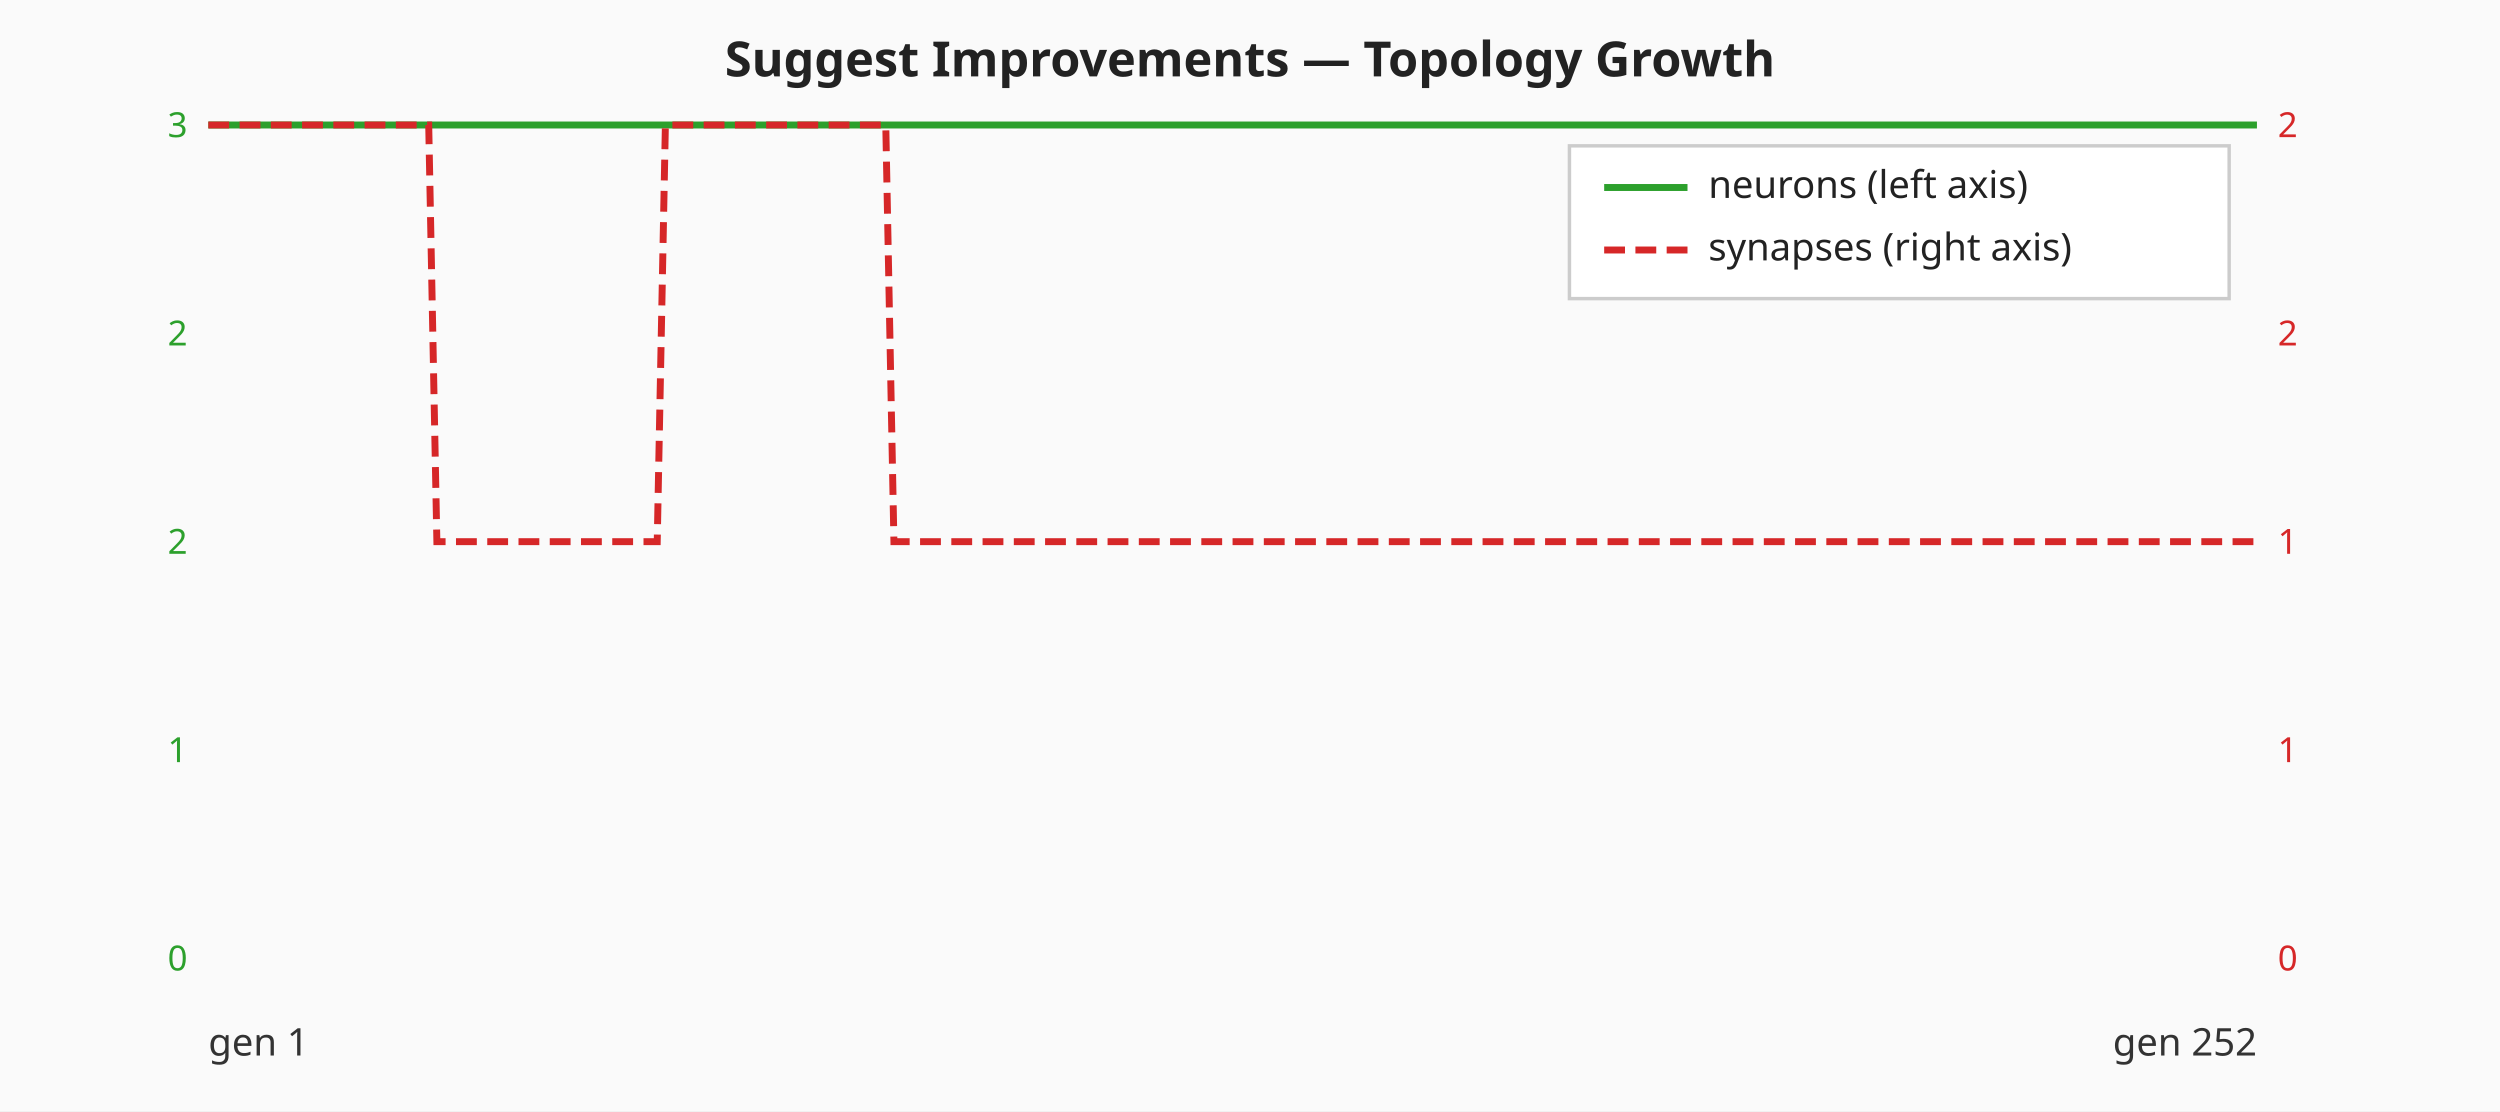
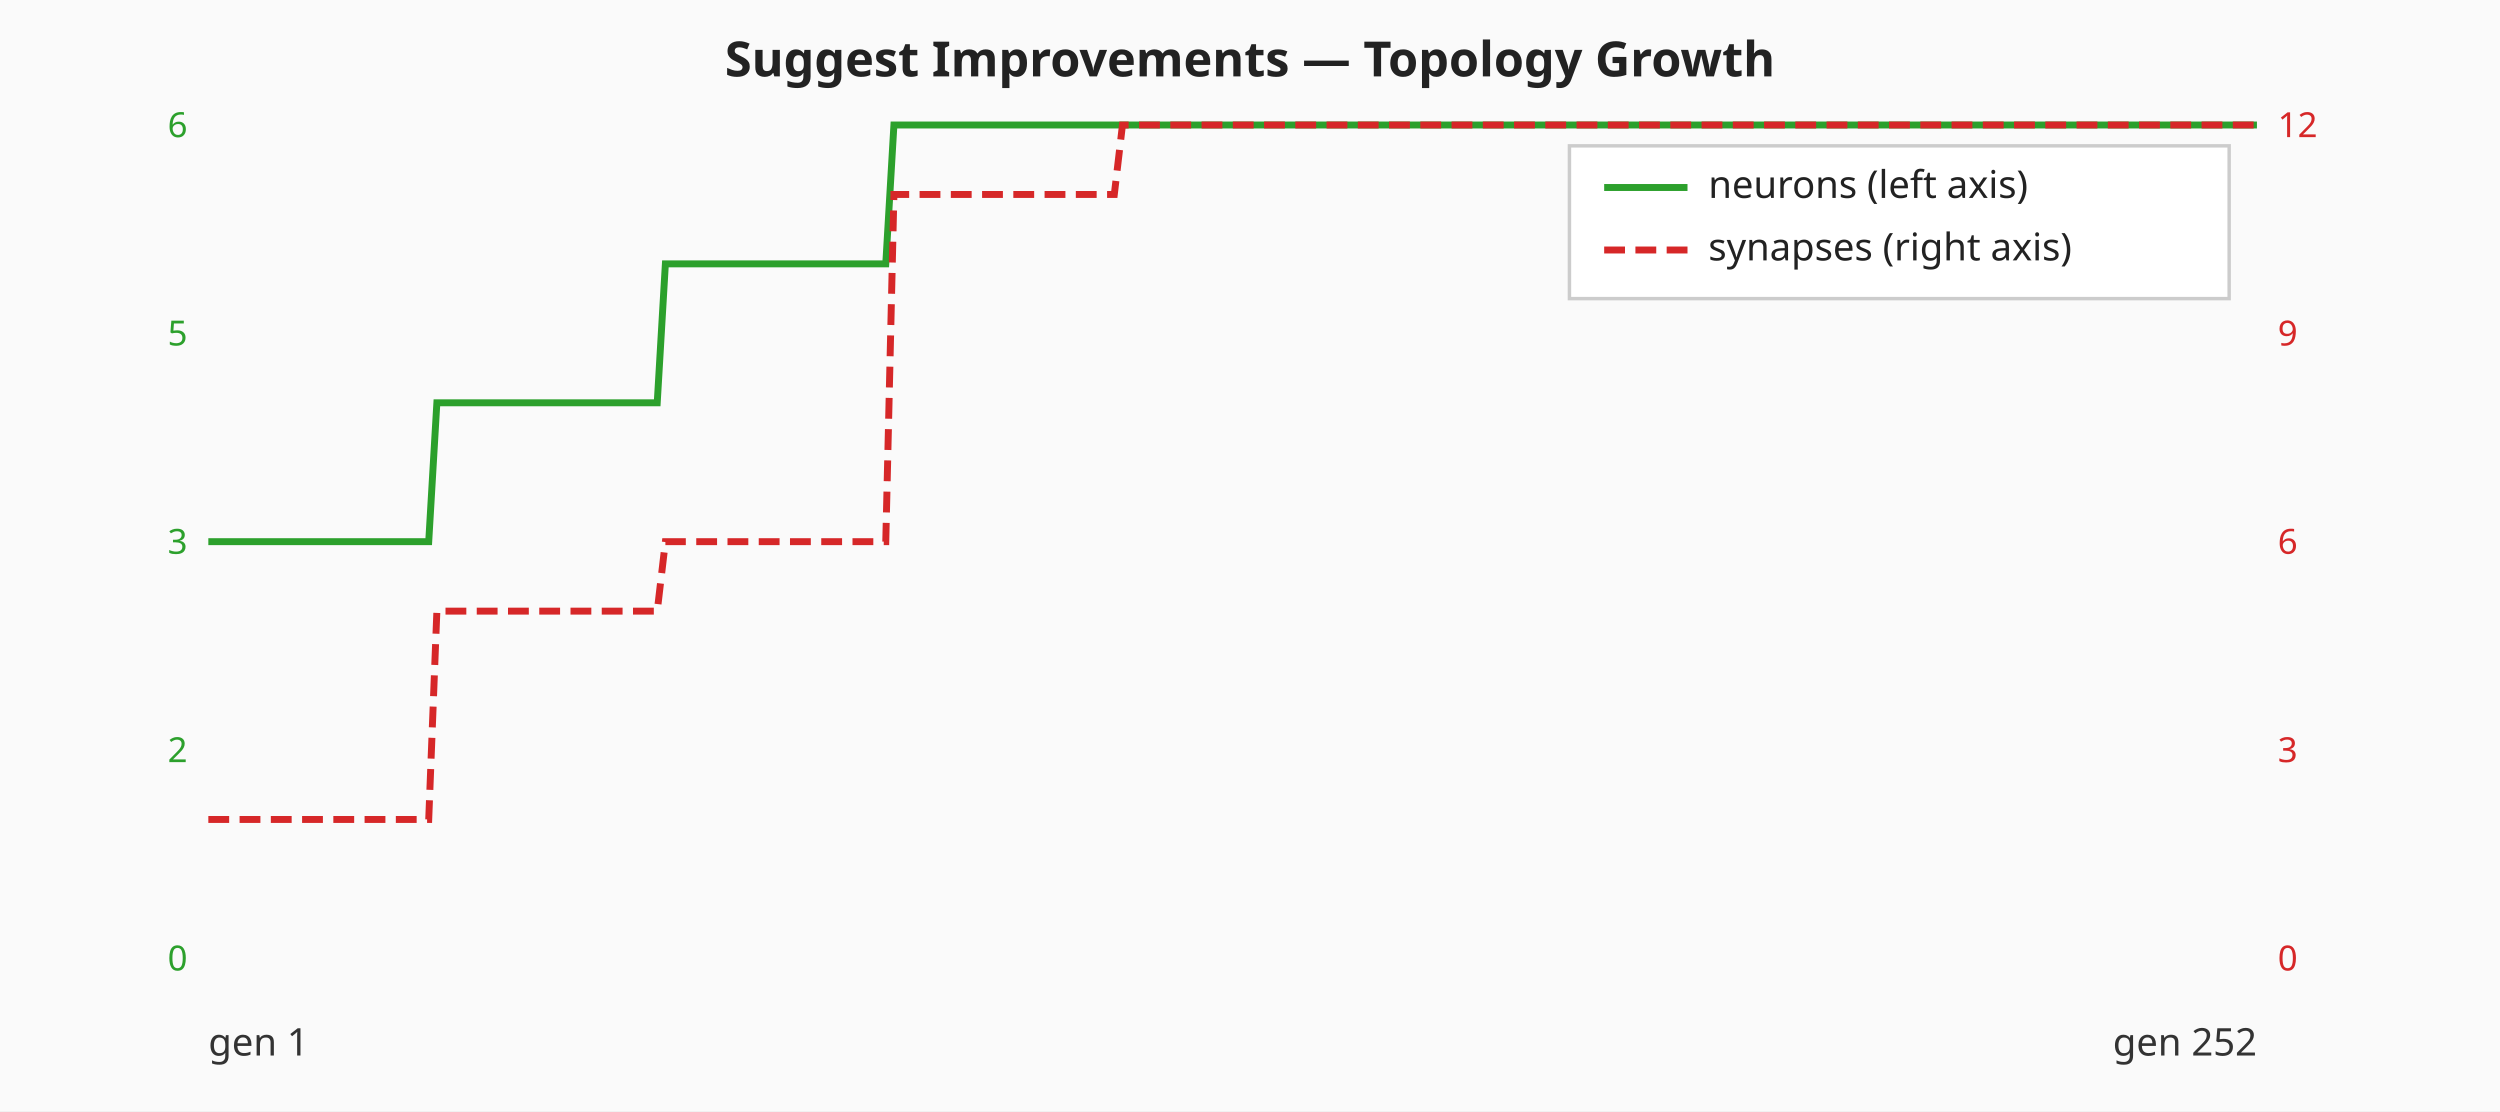
<svg xmlns="http://www.w3.org/2000/svg" viewBox="0 0 720 320" width="720" height="320" role="img" aria-label="Suggest Improvements — neuron and synapse counts per generation">
  <rect width="720" height="320" fill="#fafafa" />
  <text x="360" y="22" text-anchor="middle" font-family="sans-serif" font-size="14" font-weight="bold" fill="#222">Suggest Improvements — Topology Growth</text>
  <text x="54.00" y="279.50" text-anchor="end" font-family="sans-serif" font-size="10" fill="#2ca02c">0</text>
-   <text x="54.00" y="219.50" text-anchor="end" font-family="sans-serif" font-size="10" fill="#2ca02c">1</text>
-   <text x="54.00" y="159.50" text-anchor="end" font-family="sans-serif" font-size="10" fill="#2ca02c">2</text>
-   <text x="54.00" y="99.50" text-anchor="end" font-family="sans-serif" font-size="10" fill="#2ca02c">2</text>
-   <text x="54.00" y="39.50" text-anchor="end" font-family="sans-serif" font-size="10" fill="#2ca02c">3</text>
+   <text x="54.00" y="219.50" text-anchor="end" font-family="sans-serif" font-size="10" fill="#2ca02c">2</text>
+   <text x="54.00" y="159.50" text-anchor="end" font-family="sans-serif" font-size="10" fill="#2ca02c">3</text>
+   <text x="54.00" y="99.50" text-anchor="end" font-family="sans-serif" font-size="10" fill="#2ca02c">5</text>
+   <text x="54.00" y="39.50" text-anchor="end" font-family="sans-serif" font-size="10" fill="#2ca02c">6</text>
  <text x="656.00" y="279.50" text-anchor="start" font-family="sans-serif" font-size="10" fill="#d62728">0</text>
-   <text x="656.00" y="219.50" text-anchor="start" font-family="sans-serif" font-size="10" fill="#d62728">1</text>
-   <text x="656.00" y="159.50" text-anchor="start" font-family="sans-serif" font-size="10" fill="#d62728">1</text>
-   <text x="656.00" y="99.50" text-anchor="start" font-family="sans-serif" font-size="10" fill="#d62728">2</text>
-   <text x="656.00" y="39.50" text-anchor="start" font-family="sans-serif" font-size="10" fill="#d62728">2</text>
-   <polyline class="neuron-count" fill="none" stroke="#2ca02c" stroke-width="2" points="60.00,36.00 62.35,36.00 64.70,36.00 67.05,36.00 69.40,36.00 71.75,36.00 74.10,36.00 76.45,36.00 78.80,36.00 81.16,36.00 83.51,36.00 85.86,36.00 88.21,36.00 90.56,36.00 92.91,36.00 95.26,36.00 97.61,36.00 99.96,36.00 102.31,36.00 104.66,36.00 107.01,36.00 109.36,36.00 111.71,36.00 114.06,36.00 116.41,36.00 118.76,36.00 121.12,36.00 123.47,36.00 125.82,36.00 128.17,36.00 130.52,36.00 132.87,36.00 135.22,36.00 137.57,36.00 139.92,36.00 142.27,36.00 144.62,36.00 146.97,36.00 149.32,36.00 151.67,36.00 154.02,36.00 156.37,36.00 158.73,36.00 161.08,36.00 163.43,36.00 165.78,36.00 168.13,36.00 170.48,36.00 172.83,36.00 175.18,36.00 177.53,36.00 179.88,36.00 182.23,36.00 184.58,36.00 186.93,36.00 189.28,36.00 191.63,36.00 193.98,36.00 196.33,36.00 198.69,36.00 201.04,36.00 203.39,36.00 205.74,36.00 208.09,36.00 210.44,36.00 212.79,36.00 215.14,36.00 217.49,36.00 219.84,36.00 222.19,36.00 224.54,36.00 226.89,36.00 229.24,36.00 231.59,36.00 233.94,36.00 236.29,36.00 238.65,36.00 241.00,36.00 243.35,36.00 245.70,36.00 248.05,36.00 250.40,36.00 252.75,36.00 255.10,36.00 257.45,36.00 259.80,36.00 262.15,36.00 264.50,36.00 266.85,36.00 269.20,36.00 271.55,36.00 273.90,36.00 276.25,36.00 278.61,36.00 280.96,36.00 283.31,36.00 285.66,36.00 288.01,36.00 290.36,36.00 292.71,36.00 295.06,36.00 297.41,36.00 299.76,36.00 302.11,36.00 304.46,36.00 306.81,36.00 309.16,36.00 311.51,36.00 313.86,36.00 316.22,36.00 318.57,36.00 320.92,36.00 323.27,36.00 325.62,36.00 327.97,36.00 330.32,36.00 332.67,36.00 335.02,36.00 337.37,36.00 339.72,36.00 342.07,36.00 344.42,36.00 346.77,36.00 349.12,36.00 351.47,36.00 353.82,36.00 356.18,36.00 358.53,36.00 360.88,36.00 363.23,36.00 365.58,36.00 367.93,36.00 370.28,36.00 372.63,36.00 374.98,36.00 377.33,36.00 379.68,36.00 382.03,36.00 384.38,36.00 386.73,36.00 389.08,36.00 391.43,36.00 393.78,36.00 396.14,36.00 398.49,36.00 400.84,36.00 403.19,36.00 405.54,36.00 407.89,36.00 410.24,36.00 412.59,36.00 414.94,36.00 417.29,36.00 419.64,36.00 421.99,36.00 424.34,36.00 426.69,36.00 429.04,36.00 431.39,36.00 433.75,36.00 436.10,36.00 438.45,36.00 440.80,36.00 443.15,36.00 445.50,36.00 447.85,36.00 450.20,36.00 452.55,36.00 454.90,36.00 457.25,36.00 459.60,36.00 461.95,36.00 464.30,36.00 466.65,36.00 469.00,36.00 471.35,36.00 473.71,36.00 476.06,36.00 478.41,36.00 480.76,36.00 483.11,36.00 485.46,36.00 487.81,36.00 490.16,36.00 492.51,36.00 494.86,36.00 497.21,36.00 499.56,36.00 501.91,36.00 504.26,36.00 506.61,36.00 508.96,36.00 511.31,36.00 513.67,36.00 516.02,36.00 518.37,36.00 520.72,36.00 523.07,36.00 525.42,36.00 527.77,36.00 530.12,36.00 532.47,36.00 534.82,36.00 537.17,36.00 539.52,36.00 541.87,36.00 544.22,36.00 546.57,36.00 548.92,36.00 551.27,36.00 553.63,36.00 555.98,36.00 558.33,36.00 560.68,36.00 563.03,36.00 565.38,36.00 567.73,36.00 570.08,36.00 572.43,36.00 574.78,36.00 577.13,36.00 579.48,36.00 581.83,36.00 584.18,36.00 586.53,36.00 588.88,36.00 591.24,36.00 593.59,36.00 595.94,36.00 598.29,36.00 600.64,36.00 602.99,36.00 605.34,36.00 607.69,36.00 610.04,36.00 612.39,36.00 614.74,36.00 617.09,36.00 619.44,36.00 621.79,36.00 624.14,36.00 626.49,36.00 628.84,36.00 631.20,36.00 633.55,36.00 635.90,36.00 638.25,36.00 640.60,36.00 642.95,36.00 645.30,36.00 647.65,36.00 650.00,36.00" />
-   <polyline class="synapse-count" fill="none" stroke="#d62728" stroke-width="2" stroke-dasharray="6 3" points="60.00,36.00 62.35,36.00 64.70,36.00 67.05,36.00 69.40,36.00 71.75,36.00 74.10,36.00 76.45,36.00 78.80,36.00 81.16,36.00 83.51,36.00 85.86,36.00 88.21,36.00 90.56,36.00 92.91,36.00 95.26,36.00 97.61,36.00 99.96,36.00 102.31,36.00 104.66,36.00 107.01,36.00 109.36,36.00 111.71,36.00 114.06,36.00 116.41,36.00 118.76,36.00 121.12,36.00 123.47,36.00 125.82,156.00 128.17,156.00 130.52,156.00 132.87,156.00 135.22,156.00 137.57,156.00 139.92,156.00 142.27,156.00 144.62,156.00 146.97,156.00 149.32,156.00 151.67,156.00 154.02,156.00 156.37,156.00 158.73,156.00 161.08,156.00 163.43,156.00 165.78,156.00 168.13,156.00 170.48,156.00 172.83,156.00 175.18,156.00 177.53,156.00 179.88,156.00 182.23,156.00 184.58,156.00 186.93,156.00 189.28,156.00 191.63,36.00 193.98,36.00 196.33,36.00 198.69,36.00 201.04,36.00 203.39,36.00 205.74,36.00 208.09,36.00 210.44,36.00 212.79,36.00 215.14,36.00 217.49,36.00 219.84,36.00 222.19,36.00 224.54,36.00 226.89,36.00 229.24,36.00 231.59,36.00 233.94,36.00 236.29,36.00 238.65,36.00 241.00,36.00 243.35,36.00 245.70,36.00 248.05,36.00 250.40,36.00 252.75,36.00 255.10,36.00 257.45,156.00 259.80,156.00 262.15,156.00 264.50,156.00 266.85,156.00 269.20,156.00 271.55,156.00 273.90,156.00 276.25,156.00 278.61,156.00 280.96,156.00 283.31,156.00 285.66,156.00 288.01,156.00 290.36,156.00 292.71,156.00 295.06,156.00 297.41,156.00 299.76,156.00 302.11,156.00 304.46,156.00 306.81,156.00 309.16,156.00 311.51,156.00 313.86,156.00 316.22,156.00 318.57,156.00 320.92,156.00 323.27,156.00 325.62,156.00 327.97,156.00 330.32,156.00 332.67,156.00 335.02,156.00 337.37,156.00 339.72,156.00 342.07,156.00 344.42,156.00 346.77,156.00 349.12,156.00 351.47,156.00 353.82,156.00 356.18,156.00 358.53,156.00 360.88,156.00 363.23,156.00 365.58,156.00 367.93,156.00 370.28,156.00 372.63,156.00 374.98,156.00 377.33,156.00 379.68,156.00 382.03,156.00 384.38,156.00 386.73,156.00 389.08,156.00 391.43,156.00 393.78,156.00 396.14,156.00 398.49,156.00 400.84,156.00 403.19,156.00 405.54,156.00 407.89,156.00 410.24,156.00 412.59,156.00 414.94,156.00 417.29,156.00 419.64,156.00 421.99,156.00 424.34,156.00 426.69,156.00 429.04,156.00 431.39,156.00 433.75,156.00 436.10,156.00 438.45,156.00 440.80,156.00 443.15,156.00 445.50,156.00 447.85,156.00 450.20,156.00 452.55,156.00 454.90,156.00 457.25,156.00 459.60,156.00 461.95,156.00 464.30,156.00 466.65,156.00 469.00,156.00 471.35,156.00 473.71,156.00 476.06,156.00 478.41,156.00 480.76,156.00 483.11,156.00 485.46,156.00 487.81,156.00 490.16,156.00 492.51,156.00 494.86,156.00 497.21,156.00 499.56,156.00 501.91,156.00 504.26,156.00 506.61,156.00 508.96,156.00 511.31,156.00 513.67,156.00 516.02,156.00 518.37,156.00 520.72,156.00 523.07,156.00 525.42,156.00 527.77,156.00 530.12,156.00 532.47,156.00 534.82,156.00 537.17,156.00 539.52,156.00 541.87,156.00 544.22,156.00 546.57,156.00 548.92,156.00 551.27,156.00 553.63,156.00 555.98,156.00 558.33,156.00 560.68,156.00 563.03,156.00 565.38,156.00 567.73,156.00 570.08,156.00 572.43,156.00 574.78,156.00 577.13,156.00 579.48,156.00 581.83,156.00 584.18,156.00 586.53,156.00 588.88,156.00 591.24,156.00 593.59,156.00 595.94,156.00 598.29,156.00 600.64,156.00 602.99,156.00 605.34,156.00 607.69,156.00 610.04,156.00 612.39,156.00 614.74,156.00 617.09,156.00 619.44,156.00 621.79,156.00 624.14,156.00 626.49,156.00 628.84,156.00 631.20,156.00 633.55,156.00 635.90,156.00 638.25,156.00 640.60,156.00 642.95,156.00 645.30,156.00 647.65,156.00 650.00,156.00" />
+   <text x="656.00" y="219.50" text-anchor="start" font-family="sans-serif" font-size="10" fill="#d62728">3</text>
+   <text x="656.00" y="159.50" text-anchor="start" font-family="sans-serif" font-size="10" fill="#d62728">6</text>
+   <text x="656.00" y="99.50" text-anchor="start" font-family="sans-serif" font-size="10" fill="#d62728">9</text>
+   <text x="656.00" y="39.50" text-anchor="start" font-family="sans-serif" font-size="10" fill="#d62728">12</text>
+   <polyline class="neuron-count" fill="none" stroke="#2ca02c" stroke-width="2" points="60.00,156.00 62.35,156.00 64.70,156.00 67.05,156.00 69.40,156.00 71.75,156.00 74.10,156.00 76.45,156.00 78.80,156.00 81.16,156.00 83.51,156.00 85.86,156.00 88.21,156.00 90.56,156.00 92.91,156.00 95.26,156.00 97.61,156.00 99.96,156.00 102.31,156.00 104.66,156.00 107.01,156.00 109.36,156.00 111.71,156.00 114.06,156.00 116.41,156.00 118.76,156.00 121.12,156.00 123.47,156.00 125.82,116.00 128.17,116.00 130.52,116.00 132.87,116.00 135.22,116.00 137.57,116.00 139.92,116.00 142.27,116.00 144.62,116.00 146.97,116.00 149.32,116.00 151.67,116.00 154.02,116.00 156.37,116.00 158.73,116.00 161.08,116.00 163.43,116.00 165.78,116.00 168.13,116.00 170.48,116.00 172.83,116.00 175.18,116.00 177.53,116.00 179.88,116.00 182.23,116.00 184.58,116.00 186.93,116.00 189.28,116.00 191.63,76.00 193.98,76.00 196.33,76.00 198.69,76.00 201.04,76.00 203.39,76.00 205.74,76.00 208.09,76.00 210.44,76.00 212.79,76.00 215.14,76.00 217.49,76.00 219.84,76.00 222.19,76.00 224.54,76.00 226.89,76.00 229.24,76.00 231.59,76.00 233.94,76.00 236.29,76.00 238.65,76.00 241.00,76.00 243.35,76.00 245.70,76.00 248.05,76.00 250.40,76.00 252.75,76.00 255.10,76.00 257.45,36.00 259.80,36.00 262.15,36.00 264.50,36.00 266.85,36.00 269.20,36.00 271.55,36.00 273.90,36.00 276.25,36.00 278.61,36.00 280.96,36.00 283.31,36.00 285.66,36.00 288.01,36.00 290.36,36.00 292.71,36.00 295.06,36.00 297.41,36.00 299.76,36.00 302.11,36.00 304.46,36.00 306.81,36.00 309.16,36.00 311.51,36.00 313.86,36.00 316.22,36.00 318.57,36.00 320.92,36.00 323.27,36.00 325.62,36.00 327.97,36.00 330.32,36.00 332.67,36.00 335.02,36.00 337.37,36.00 339.72,36.00 342.07,36.00 344.42,36.00 346.77,36.00 349.12,36.00 351.47,36.00 353.82,36.00 356.18,36.00 358.53,36.00 360.88,36.00 363.23,36.00 365.58,36.00 367.93,36.00 370.28,36.00 372.63,36.00 374.98,36.00 377.33,36.00 379.68,36.00 382.03,36.00 384.38,36.00 386.73,36.00 389.08,36.00 391.43,36.00 393.78,36.00 396.14,36.00 398.49,36.00 400.84,36.00 403.19,36.00 405.54,36.00 407.89,36.00 410.24,36.00 412.59,36.00 414.94,36.00 417.29,36.00 419.64,36.00 421.99,36.00 424.34,36.00 426.69,36.00 429.04,36.00 431.39,36.00 433.75,36.00 436.10,36.00 438.45,36.00 440.80,36.00 443.15,36.00 445.50,36.00 447.85,36.00 450.20,36.00 452.55,36.00 454.90,36.00 457.25,36.00 459.60,36.00 461.95,36.00 464.30,36.00 466.65,36.00 469.00,36.00 471.35,36.00 473.71,36.00 476.06,36.00 478.41,36.00 480.76,36.00 483.11,36.00 485.46,36.00 487.81,36.00 490.16,36.00 492.51,36.00 494.86,36.00 497.21,36.00 499.56,36.00 501.91,36.00 504.26,36.00 506.61,36.00 508.96,36.00 511.31,36.00 513.67,36.00 516.02,36.00 518.37,36.00 520.72,36.00 523.07,36.00 525.42,36.00 527.77,36.00 530.12,36.00 532.47,36.00 534.82,36.00 537.17,36.00 539.52,36.00 541.87,36.00 544.22,36.00 546.57,36.00 548.92,36.00 551.27,36.00 553.63,36.00 555.98,36.00 558.33,36.00 560.68,36.00 563.03,36.00 565.38,36.00 567.73,36.00 570.08,36.00 572.43,36.00 574.78,36.00 577.13,36.00 579.48,36.00 581.83,36.00 584.18,36.00 586.53,36.00 588.88,36.00 591.24,36.00 593.59,36.00 595.94,36.00 598.29,36.00 600.64,36.00 602.99,36.00 605.34,36.00 607.69,36.00 610.04,36.00 612.39,36.00 614.74,36.00 617.09,36.00 619.44,36.00 621.79,36.00 624.14,36.00 626.49,36.00 628.84,36.00 631.20,36.00 633.55,36.00 635.90,36.00 638.25,36.00 640.60,36.00 642.95,36.00 645.30,36.00 647.65,36.00 650.00,36.00" />
+   <polyline class="synapse-count" fill="none" stroke="#d62728" stroke-width="2" stroke-dasharray="6 3" points="60.00,236.00 62.35,236.00 64.70,236.00 67.05,236.00 69.40,236.00 71.75,236.00 74.10,236.00 76.45,236.00 78.80,236.00 81.16,236.00 83.51,236.00 85.86,236.00 88.21,236.00 90.56,236.00 92.91,236.00 95.26,236.00 97.61,236.00 99.96,236.00 102.31,236.00 104.66,236.00 107.01,236.00 109.36,236.00 111.71,236.00 114.06,236.00 116.41,236.00 118.76,236.00 121.12,236.00 123.47,236.00 125.82,176.00 128.17,176.00 130.52,176.00 132.87,176.00 135.22,176.00 137.57,176.00 139.92,176.00 142.27,176.00 144.62,176.00 146.97,176.00 149.32,176.00 151.67,176.00 154.02,176.00 156.37,176.00 158.73,176.00 161.08,176.00 163.43,176.00 165.78,176.00 168.13,176.00 170.48,176.00 172.83,176.00 175.18,176.00 177.53,176.00 179.88,176.00 182.23,176.00 184.58,176.00 186.93,176.00 189.28,176.00 191.63,156.00 193.98,156.00 196.33,156.00 198.69,156.00 201.04,156.00 203.39,156.00 205.74,156.00 208.09,156.00 210.44,156.00 212.79,156.00 215.14,156.00 217.49,156.00 219.84,156.00 222.19,156.00 224.54,156.00 226.89,156.00 229.24,156.00 231.59,156.00 233.94,156.00 236.29,156.00 238.65,156.00 241.00,156.00 243.35,156.00 245.70,156.00 248.05,156.00 250.40,156.00 252.75,156.00 255.10,156.00 257.45,56.00 259.80,56.00 262.15,56.00 264.50,56.00 266.85,56.00 269.20,56.00 271.55,56.00 273.90,56.00 276.25,56.00 278.61,56.00 280.96,56.00 283.31,56.00 285.66,56.00 288.01,56.00 290.36,56.00 292.71,56.00 295.06,56.00 297.41,56.00 299.76,56.00 302.11,56.00 304.46,56.00 306.81,56.00 309.16,56.00 311.51,56.00 313.86,56.00 316.22,56.00 318.57,56.00 320.92,56.00 323.27,36.00 325.62,36.00 327.97,36.00 330.32,36.00 332.67,36.00 335.02,36.00 337.37,36.00 339.72,36.00 342.07,36.00 344.42,36.00 346.77,36.00 349.12,36.00 351.47,36.00 353.82,36.00 356.18,36.00 358.53,36.00 360.88,36.00 363.23,36.00 365.58,36.00 367.93,36.00 370.28,36.00 372.63,36.00 374.98,36.00 377.33,36.00 379.68,36.00 382.03,36.00 384.38,36.00 386.73,36.00 389.08,36.00 391.43,36.00 393.78,36.00 396.14,36.00 398.49,36.00 400.84,36.00 403.19,36.00 405.54,36.00 407.89,36.00 410.24,36.00 412.59,36.00 414.94,36.00 417.29,36.00 419.64,36.00 421.99,36.00 424.34,36.00 426.69,36.00 429.04,36.00 431.39,36.00 433.75,36.00 436.10,36.00 438.45,36.00 440.80,36.00 443.15,36.00 445.50,36.00 447.85,36.00 450.20,36.00 452.55,36.00 454.90,36.00 457.25,36.00 459.60,36.00 461.95,36.00 464.30,36.00 466.65,36.00 469.00,36.00 471.35,36.00 473.71,36.00 476.06,36.00 478.41,36.00 480.76,36.00 483.11,36.00 485.46,36.00 487.81,36.00 490.16,36.00 492.51,36.00 494.86,36.00 497.21,36.00 499.56,36.00 501.91,36.00 504.26,36.00 506.61,36.00 508.96,36.00 511.31,36.00 513.67,36.00 516.02,36.00 518.37,36.00 520.72,36.00 523.07,36.00 525.42,36.00 527.77,36.00 530.12,36.00 532.47,36.00 534.82,36.00 537.17,36.00 539.52,36.00 541.87,36.00 544.22,36.00 546.57,36.00 548.92,36.00 551.27,36.00 553.63,36.00 555.98,36.00 558.33,36.00 560.68,36.00 563.03,36.00 565.38,36.00 567.73,36.00 570.08,36.00 572.43,36.00 574.78,36.00 577.13,36.00 579.48,36.00 581.83,36.00 584.18,36.00 586.53,36.00 588.88,36.00 591.24,36.00 593.59,36.00 595.94,36.00 598.29,36.00 600.64,36.00 602.99,36.00 605.34,36.00 607.69,36.00 610.04,36.00 612.39,36.00 614.74,36.00 617.09,36.00 619.44,36.00 621.79,36.00 624.14,36.00 626.49,36.00 628.84,36.00 631.20,36.00 633.55,36.00 635.90,36.00 638.25,36.00 640.60,36.00 642.95,36.00 645.30,36.00 647.65,36.00 650.00,36.00" />
  <text x="60.00" y="304.00" font-family="sans-serif" font-size="11" fill="#333">gen 1</text>
  <text x="650.00" y="304.00" text-anchor="end" font-family="sans-serif" font-size="11" fill="#333">gen 252</text>
  <g class="legend" font-family="sans-serif" font-size="11" fill="#222">
    <rect x="452.00" y="42.00" width="190" height="44" fill="#ffffff" fill-opacity="0.9" stroke="#cccccc" />
    <line x1="462.00" y1="54.00" x2="486.00" y2="54.00" stroke="#2ca02c" stroke-width="2" />
    <text x="492.00" y="57.00">neurons (left axis)</text>
    <line x1="462.00" y1="72.00" x2="486.00" y2="72.00" stroke="#d62728" stroke-width="2" stroke-dasharray="6 3" />
    <text x="492.00" y="75.00">synapses (right axis)</text>
  </g>
</svg>
